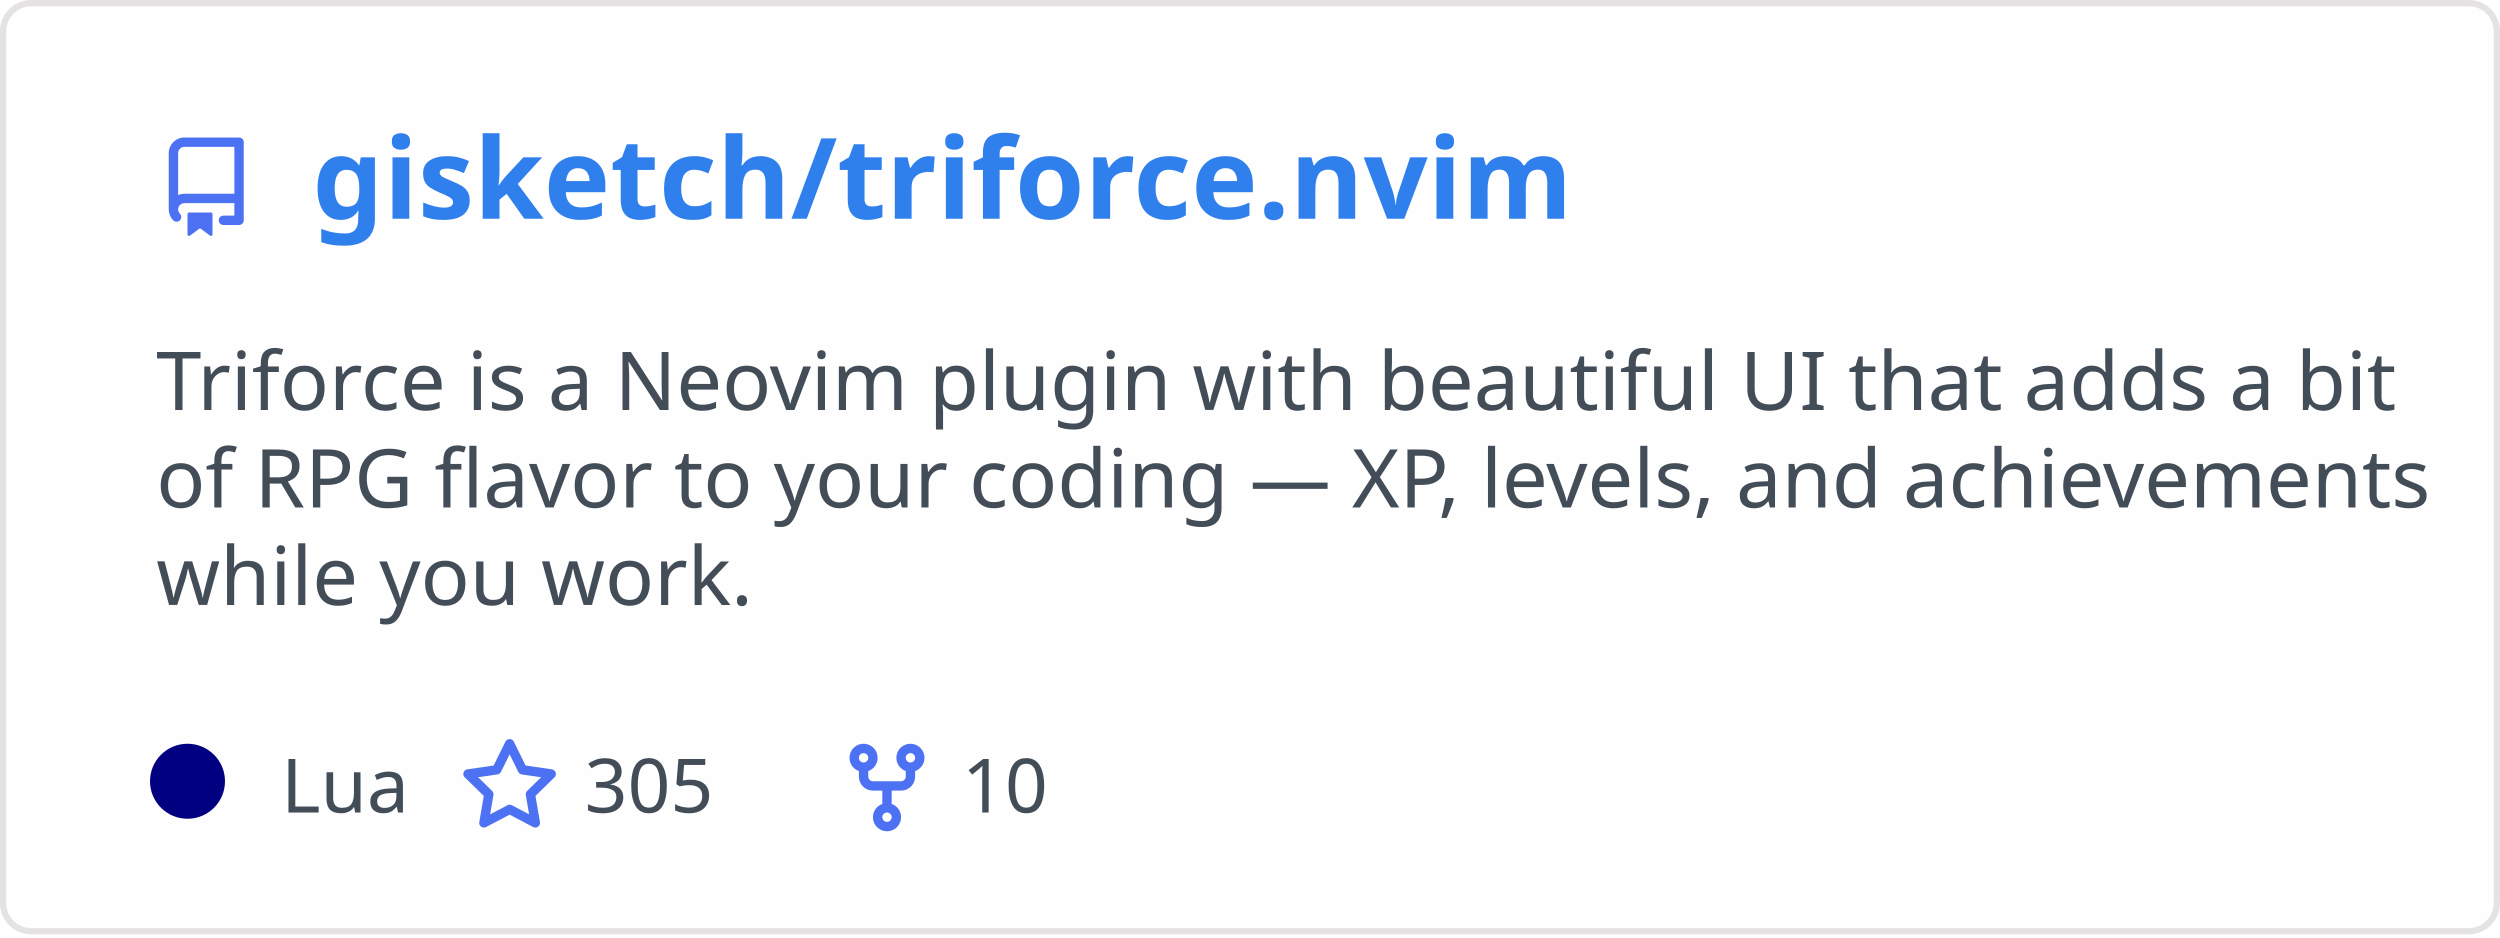
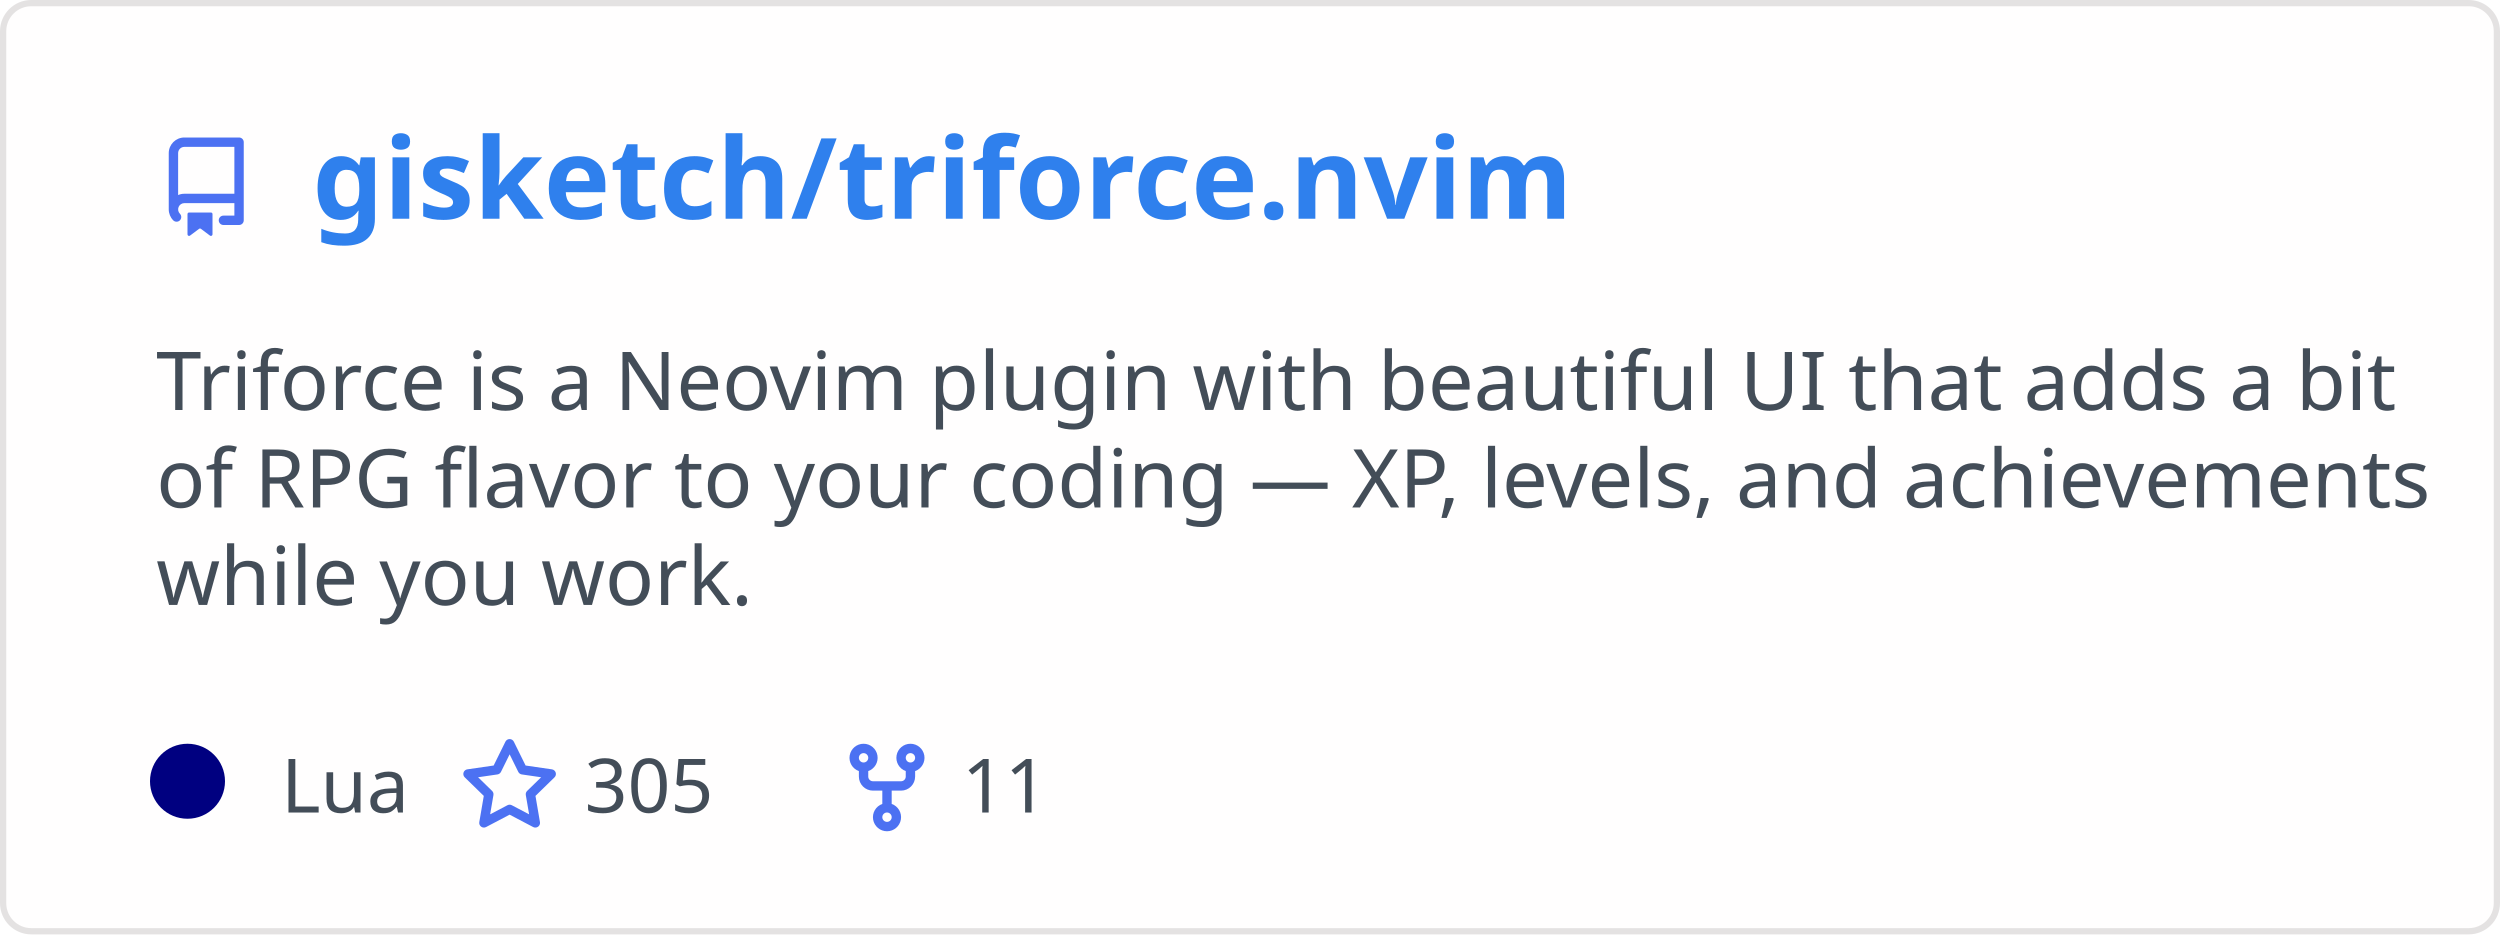
<svg xmlns="http://www.w3.org/2000/svg" width="400" height="150" viewBox="0 0 400 150" fill="none" role="img" aria-labelledby="descId">
  <style>
          .header {
            font: 600 18px 'Segoe UI', Ubuntu, Sans-Serif;
            fill: #2f80ed;
            animation: fadeInAnimation 0.8s ease-in-out forwards;
          }
          @supports(-moz-appearance: auto) {
            /* Selector detects Firefox */
            .header { font-size: 15.5px; }
          }
          
    .description {
      font: 400 13px 'Segoe UI', Ubuntu, Sans-Serif;fill: #434d58;
      
    }
    .gray { font: 400 12px 'Segoe UI', Ubuntu, Sans-Serif; fill: #434d58 }
    .badge { font: 600 11px 'Segoe UI', Ubuntu, Sans-Serif; }
    .badge rect { opacity: 0.2 }

    .stat { font: 400 12px 'Segoe UI', Ubuntu, Sans-Serif; fill: #434d58 }
    .stagger {
      opacity: 0;
      animation: fadeInAnimation 0.3s ease-in-out forwards;
    }
    .not_bold { font-weight: 400 }
    .bold { font-weight: 700 }
    .icon {
      fill: #4c71f2;
      display: block;
    }
  

          
      /* Animations */
      @keyframes scaleInAnimation {
        from {
          transform: translate(-5px, 5px) scale(0);
        }
        to {
          transform: translate(-5px, 5px) scale(1);
        }
      }
      @keyframes fadeInAnimation {
        from {
          opacity: 0;
        }
        to {
          opacity: 1;
        }
      }
    
          * { animation-duration: 0s !important; animation-delay: 0s !important; }
        </style>
  <rect data-testid="card-bg" x="0.5" y="0.5" rx="4.5" height="99%" stroke="#e4e2e2" width="399" fill="#fffefe" stroke-opacity="1" />
  <g data-testid="card-title" transform="translate(25, 35)">
    <g transform="translate(0, 0)">
      <svg class="icon" x="0" y="-13" viewBox="0 0 16 16" version="1.1" width="16" height="16">
        <path fill-rule="evenodd" d="M2 2.5A2.5 2.5 0 014.5 0h8.75a.75.75 0 01.75.75v12.5a.75.75 0 01-.75.75h-2.5a.75.75 0 110-1.5h1.75v-2h-8a1 1 0 00-.714 1.7.75.75 0 01-1.072 1.05A2.495 2.495 0 012 11.5v-9zm10.5-1V9h-8c-.356 0-.694.074-1 .208V2.5a1 1 0 011-1h8zM5 12.25v3.25a.25.25 0 00.4.2l1.45-1.087a.25.25 0 01.3 0L8.6 15.7a.25.25 0 00.4-.2v-3.25a.25.25 0 00-.25-.25h-3.5a.25.25 0 00-.25.25z" />
      </svg>
    </g>
    <g transform="translate(25, 0)">
      <text x="0" y="0" class="header" data-testid="header">gisketch/triforce.nvim</text>
    </g>
  </g>
  <g data-testid="main-card-body" transform="translate(0, 55)">
    <text class="description" x="25" y="-5">
      <tspan dy="1.2em" x="25">Triforce is a Neovim plugin with beautiful UI that adds a bit</tspan>
      <tspan dy="1.2em" x="25">of RPG flavor to your coding — XP, levels, and achievements</tspan>
      <tspan dy="1.2em" x="25">while you work.</tspan>
    </text>
    <g transform="translate(30, 75)">
      <g transform="translate(0, 0)">
        <g data-testid="primary-lang">
          <circle data-testid="lang-color" cx="0" cy="-5" r="6" fill="#000080" />
          <text data-testid="lang-name" class="gray" x="15">Lua</text>
        </g>
      </g>
      <g transform="translate(43.54, 0)">
        <g transform="translate(0, 0)">
          <svg class="icon" y="-12" viewBox="0 0 16 16" version="1.1" width="16" height="16">
            <path fill-rule="evenodd" d="M8 .25a.75.75 0 01.673.418l1.882 3.815 4.21.612a.75.75 0 01.416 1.279l-3.046 2.97.719 4.192a.75.75 0 01-1.088.791L8 12.347l-3.766 1.98a.75.75 0 01-1.088-.79l.72-4.194L.818 6.374a.75.75 0 01.416-1.28l4.21-.611L7.327.668A.75.75 0 018 .25zm0 2.445L6.615 5.5a.75.75 0 01-.564.41l-3.097.45 2.24 2.184a.75.75 0 01.216.664l-.528 3.084 2.769-1.456a.75.75 0 01.698 0l2.77 1.456-.53-3.084a.75.75 0 01.216-.664l2.24-2.183-3.096-.45a.75.75 0 01-.564-.41L8 2.694v.001z" />
          </svg>
        </g>
        <g transform="translate(20, 0)">
          <text data-testid="stargazers" class="gray">305</text>
        </g>
      </g>
      <g transform="translate(103.92, 0)">
        <g transform="translate(0, 0)">
          <svg class="icon" y="-12" viewBox="0 0 16 16" version="1.1" width="16" height="16">
            <path fill-rule="evenodd" d="M5 3.25a.75.75 0 11-1.5 0 .75.75 0 011.5 0zm0 2.122a2.25 2.25 0 10-1.5 0v.878A2.25 2.25 0 005.75 8.5h1.5v2.128a2.251 2.251 0 101.5 0V8.5h1.5a2.25 2.25 0 002.25-2.25v-.878a2.25 2.25 0 10-1.5 0v.878a.75.75 0 01-.75.75h-4.5A.75.75 0 015 6.25v-.878zm3.75 7.378a.75.75 0 11-1.5 0 .75.75 0 011.5 0zm3-8.75a.75.75 0 100-1.5.75.75 0 000 1.5z" />
          </svg>
        </g>
        <g transform="translate(20, 0)">
-           <text data-testid="forkcount" class="gray">10</text>
+           <text data-testid="forkcount" class="gray">11</text>
        </g>
      </g>
    </g>
    <svg x="0" y="0">
      <g transform="translate(-3, 98)">
      
    </g>
    </svg>
  </g>
</svg>
